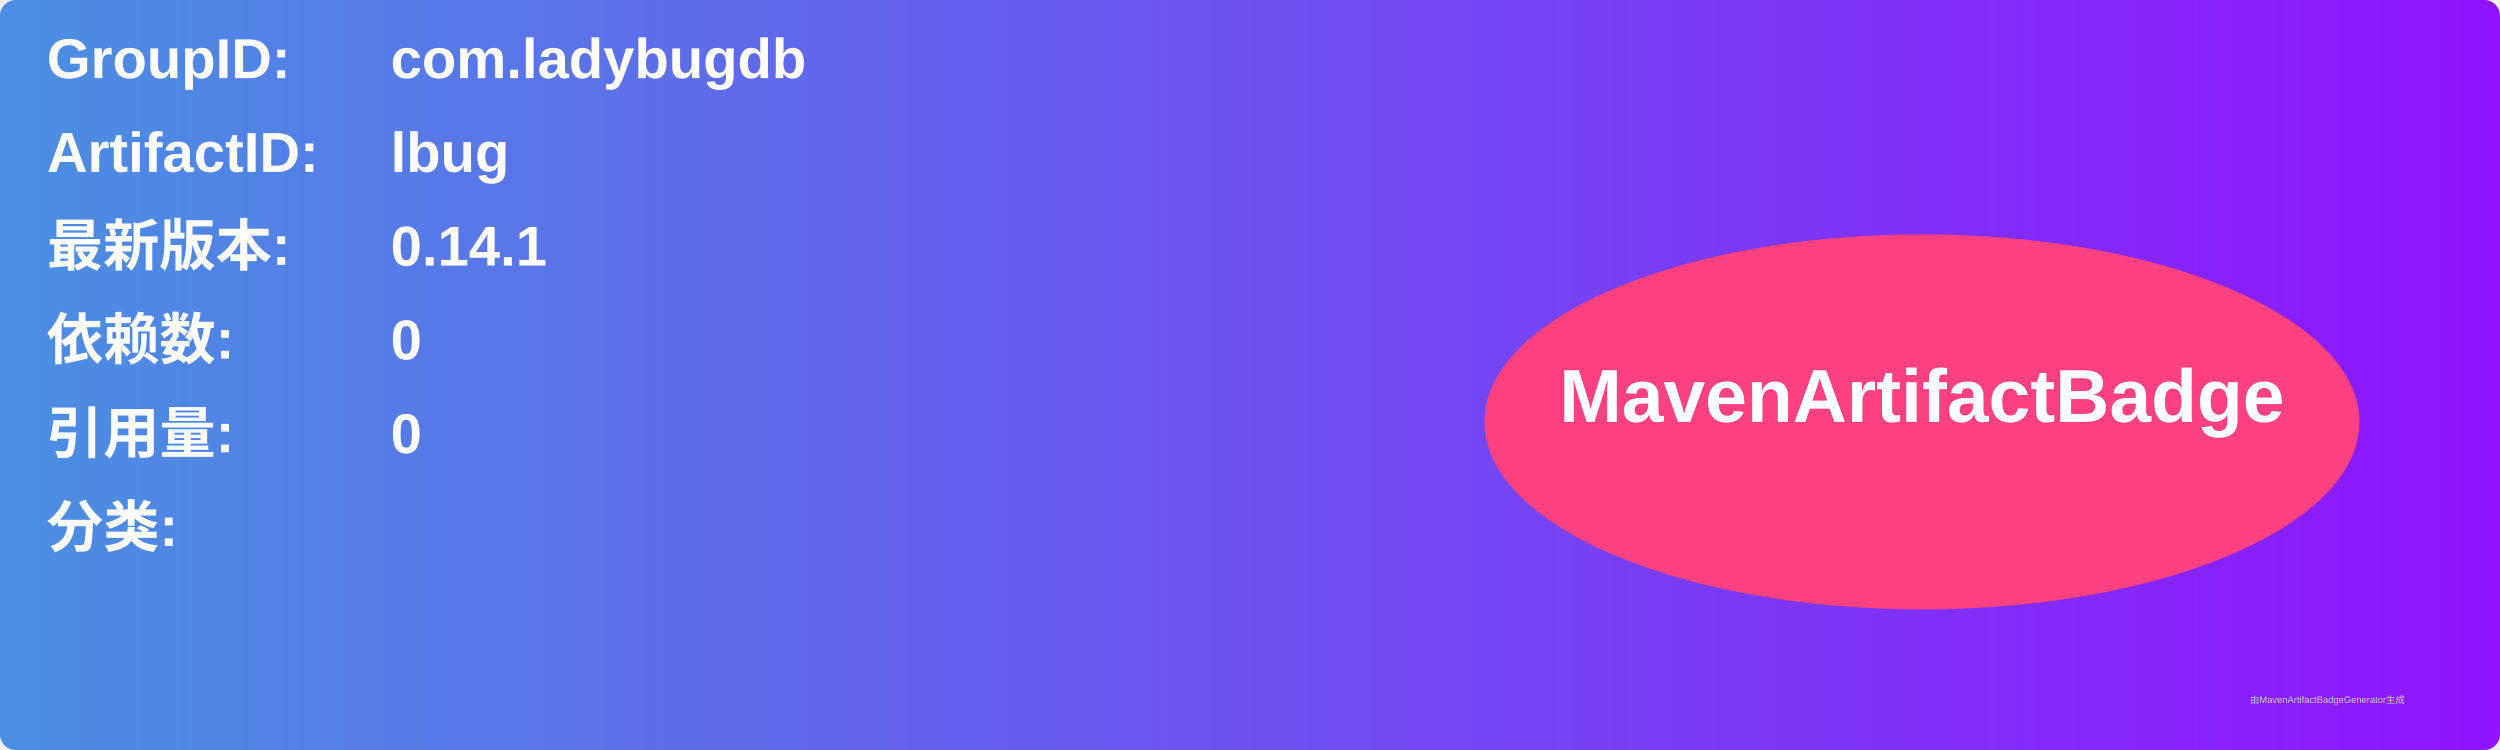
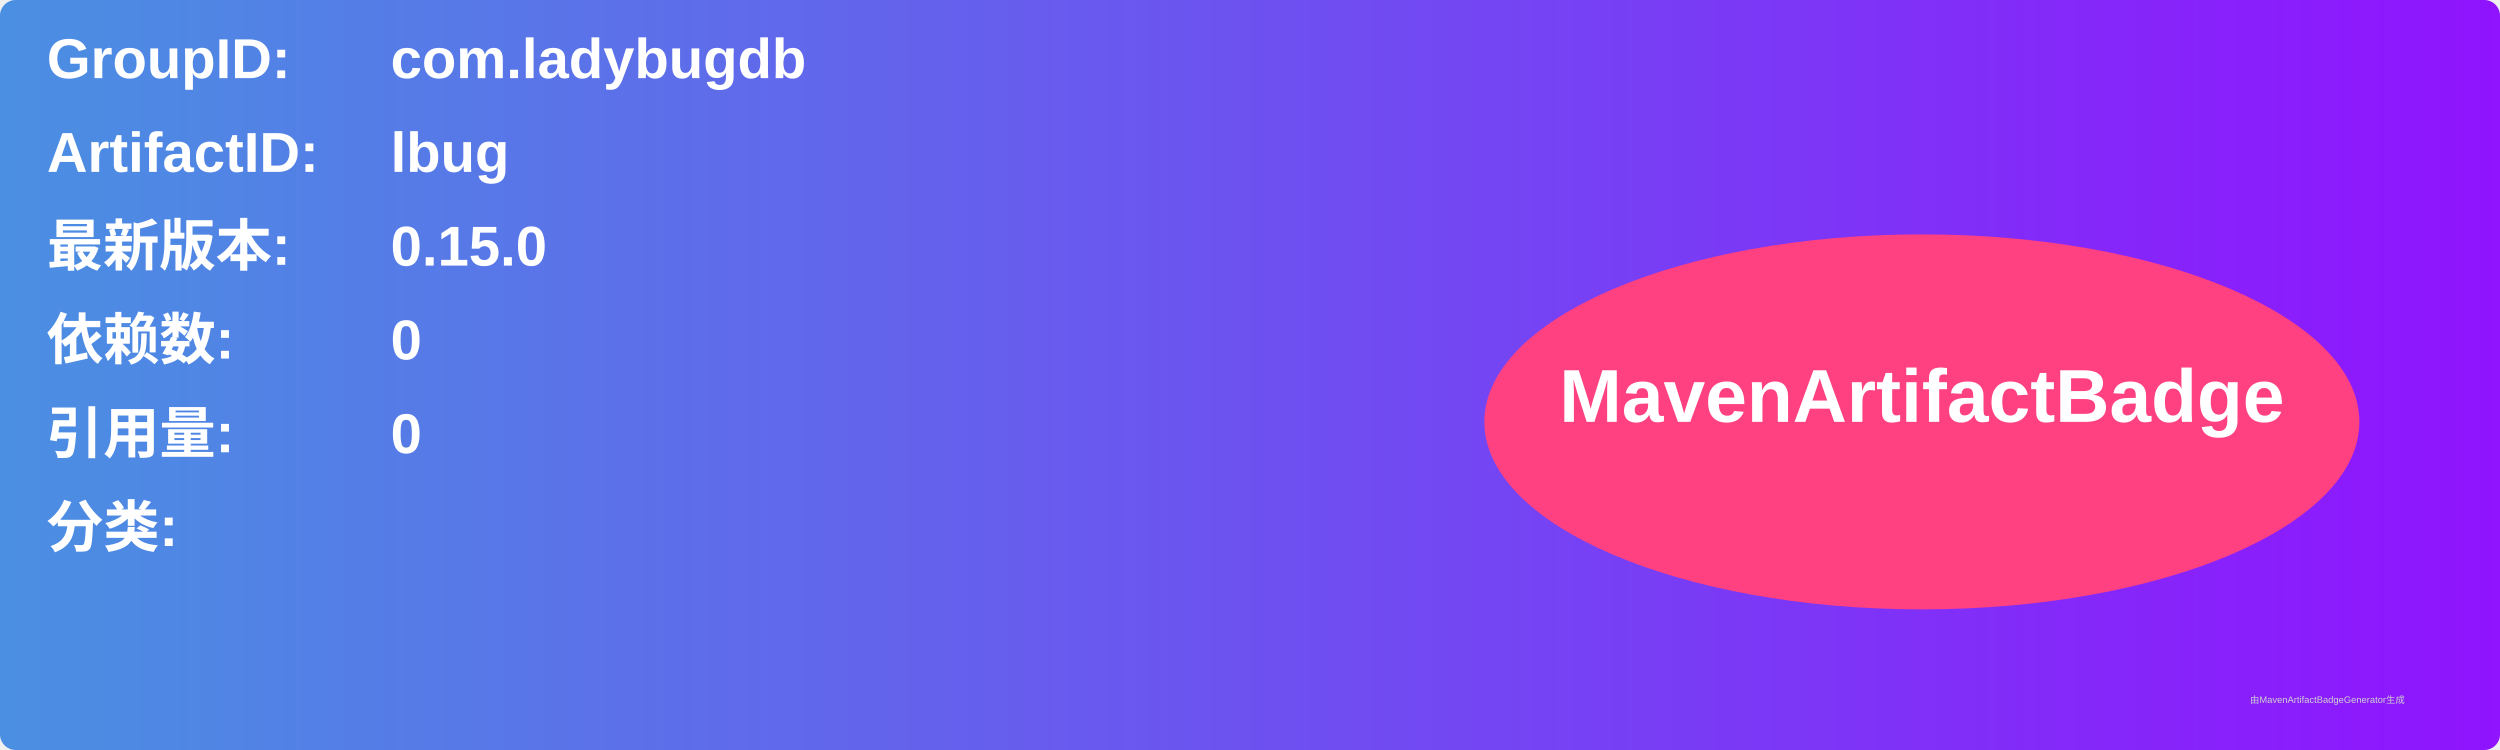
<svg xmlns="http://www.w3.org/2000/svg" width="800" height="240" viewBox="0 0 800 240">
  <linearGradient id="grad" x1="0%" y1="0%" x2="100%" y2="0%">
    <stop offset="0%" stop-color="#4a90e2" />
    <stop offset="100%" stop-color="#9013fe" />
  </linearGradient>
  <rect width="100%" height="100%" rx="5" ry="5" fill="url(#grad)" />
  <g transform="translate(15, 15)">
    <text x="0" y="10" font-family="Arial" font-size="18" fill="white" font-weight="bold" width="260">GroupID:</text>
    <text x="110" y="10" font-family="Arial" font-size="18" fill="white" font-weight="bold" width="460">com.ladybugdb</text>
    <text x="0" y="40" font-family="Arial" font-size="18" fill="white" font-weight="bold" width="260">ArtifactID:</text>
    <text x="110" y="40" font-family="Arial" font-size="18" fill="white" font-weight="bold" width="460">lbug</text>
    <text x="0" y="70" font-family="Arial" font-size="18" fill="white" font-weight="bold">最新版本:</text>
    <text x="110" y="70" font-family="Arial" font-size="18" fill="white" font-weight="bold">
-       <tspan font-weight="bold">0.14.1</tspan>
+       <tspan font-weight="bold">0.15.0</tspan>
    </text>
    <text x="0" y="100" font-family="Arial" font-size="18" fill="white" font-weight="bold">依赖数: </text>
    <text x="110" y="100" font-family="Arial" font-size="18" fill="white">
      <tspan font-weight="bold">0</tspan>
    </text>
    <text x="0" y="130" font-family="Arial" font-size="18" fill="white" font-weight="bold">引用量: </text>
    <text x="110" y="130" font-family="Arial" font-size="18" fill="white">
      <tspan font-weight="bold">0</tspan>
    </text>
    <text x="0" y="160" font-family="Arial" font-size="18" fill="white" font-weight="bold">分类:</text>
    <text x="10" y="190" font-family="Arial" font-size="10" fill="white">
      <tspan font-weight="bold" />
    </text>
    <ellipse cx="600" cy="120" rx="140" ry="60" fill="#ff4081" />
    <text x="600" y="120" text-anchor="middle" font-family="Arial" font-size="24" fill="white" font-weight="bold">MavenArtifactBadge</text>
  </g>
  <text x="720" y="225" font-family="Arial" font-size="3" fill="#d0d0d0">由MavenArtifactBadgeGenerator生成</text>
</svg>
